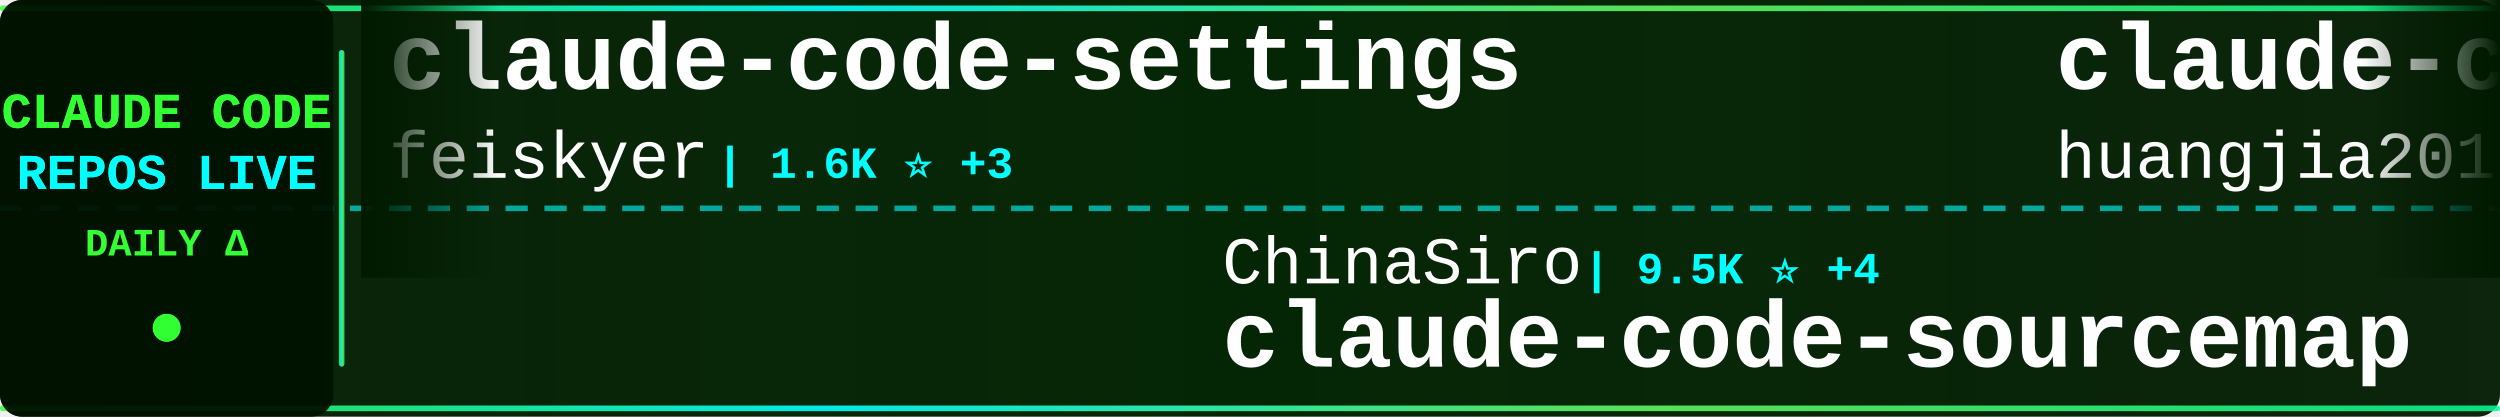
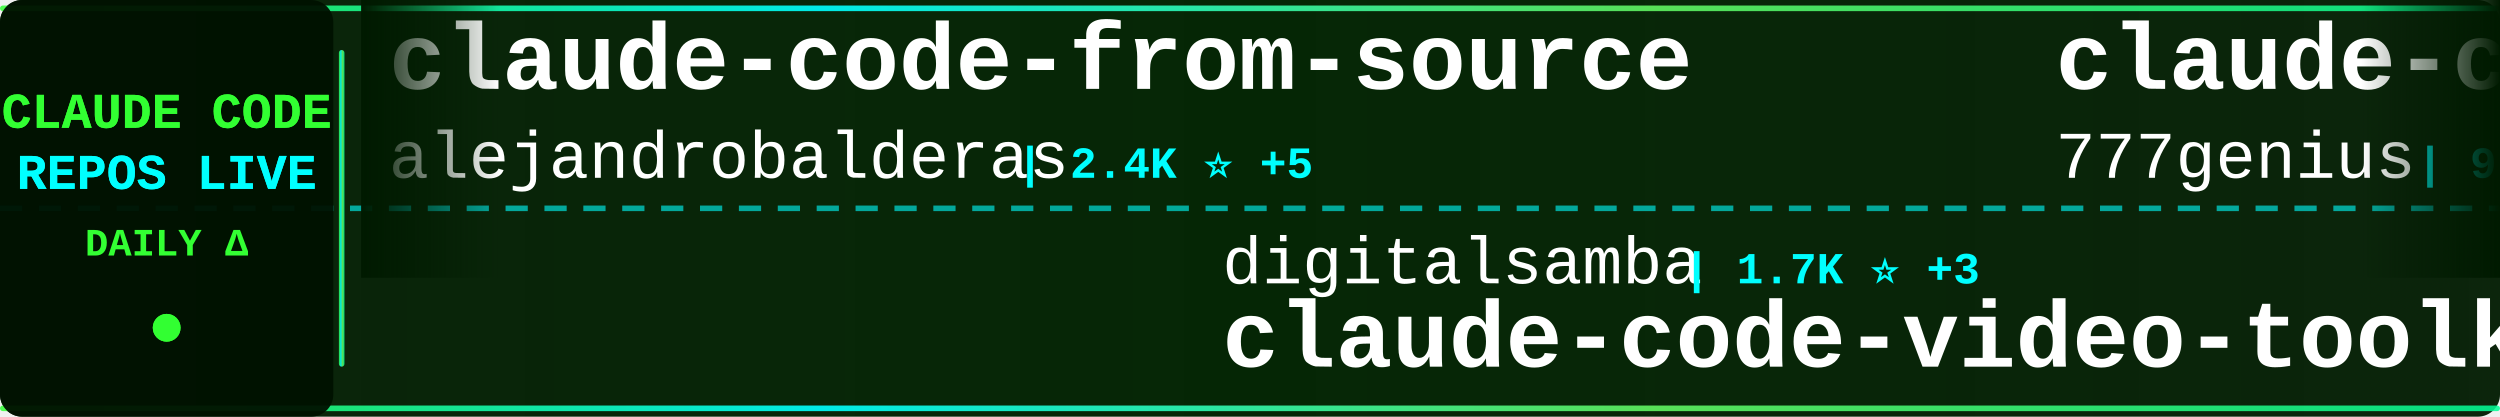
<svg xmlns="http://www.w3.org/2000/svg" width="900" height="150">
  <defs>
    <linearGradient id="tickerBg" x1="0%" y1="0%" x2="100%" y2="0%">
      <stop offset="0%" style="stop-color:#001a00;stop-opacity:0.95" />
      <stop offset="50%" style="stop-color:#002200;stop-opacity:0.98" />
      <stop offset="100%" style="stop-color:#001a00;stop-opacity:0.95" />
    </linearGradient>
    <linearGradient id="borderGrad" x1="0%" y1="0%" x2="100%" y2="0%">
      <stop offset="0%" style="stop-color:#33ff33;stop-opacity:0.85">
        <animate attributeName="stop-opacity" values="0.85;1;0.85" dur="2s" repeatCount="indefinite" />
      </stop>
      <stop offset="33%" style="stop-color:#00ffff;stop-opacity:0.9">
        <animate attributeName="stop-opacity" values="0.9;1;0.9" dur="2.2s" repeatCount="indefinite" />
      </stop>
      <stop offset="66%" style="stop-color:#66ff66;stop-opacity:0.85">
        <animate attributeName="stop-opacity" values="0.85;1;0.85" dur="1.8s" repeatCount="indefinite" />
      </stop>
      <stop offset="100%" style="stop-color:#00ff99;stop-opacity:0.85">
        <animate attributeName="stop-opacity" values="0.85;1;0.85" dur="2s" repeatCount="indefinite" />
      </stop>
    </linearGradient>
    <filter id="textGlow">
      <feGaussianBlur stdDeviation="0.1" result="coloredBlur" />
      <feMerge>
        <feMergeNode in="coloredBlur" />
        <feMergeNode in="SourceGraphic" />
      </feMerge>
    </filter>
    <filter id="metricGlow">
      <feGaussianBlur stdDeviation="0.2" result="coloredBlur" />
      <feMerge>
        <feMergeNode in="coloredBlur" />
        <feMergeNode in="SourceGraphic" />
      </feMerge>
    </filter>
    <linearGradient id="leftFade" x1="0%" y1="0%" x2="100%" y2="0%">
      <stop offset="0%" style="stop-color:#001a00;stop-opacity:1" />
      <stop offset="100%" style="stop-color:#001a00;stop-opacity:0" />
    </linearGradient>
    <linearGradient id="rightFade" x1="0%" y1="0%" x2="100%" y2="0%">
      <stop offset="0%" style="stop-color:#001a00;stop-opacity:0" />
      <stop offset="100%" style="stop-color:#001a00;stop-opacity:1" />
    </linearGradient>
  </defs>
  <rect width="900" height="150" fill="url(#tickerBg)" rx="8" />
  <rect x="0" y="2" width="900" height="2" fill="url(#borderGrad)" rx="1" />
  <rect x="0" y="146" width="900" height="2" fill="url(#borderGrad)" rx="1" />
  <line x1="0" y1="75" x2="900" y2="75" stroke="#00ffff" stroke-width="2" stroke-dasharray="8 6" opacity="0.6" />
  <rect x="0" y="0" width="120" height="150" fill="#001100" opacity="0.95" rx="8" />
  <text x="60" y="46" font-family="'Courier New', monospace" font-size="18" font-weight="bold" fill="#33ff33" text-anchor="middle" filter="url(#textGlow)">
    CLAUDE CODE
  </text>
  <text x="60" y="68" font-family="'Courier New', monospace" font-size="18" font-weight="bold" fill="#00ffff" text-anchor="middle" filter="url(#textGlow)">
    REPOS LIVE
  </text>
  <text x="60" y="92" font-family="'Courier New', monospace" font-size="14" font-weight="bold" fill="#33ff33" text-anchor="middle">
    DAILY Δ
  </text>
  <circle cx="60" cy="118" r="5" fill="#33ff33" filter="url(#metricGlow)">
    <animate attributeName="r" values="4;6;4" dur="1.5s" repeatCount="indefinite" />
    <animate attributeName="opacity" values="0.6;1;0.6" dur="1.5s" repeatCount="indefinite" />
  </circle>
  <rect x="122" y="18" width="2" height="114" fill="url(#borderGrad)" rx="1" />
  <clipPath id="tickerClip">
    <rect x="130" y="0" width="770" height="150" />
  </clipPath>
  <g clip-path="url(#tickerClip)">
    <g id="tickerItems">
      <animateTransform attributeName="transform" attributeType="XML" type="translate" from="0 0" to="-3000 0" dur="54s" repeatCount="indefinite" />
      <g transform="translate(0, 0)">
-         <text x="140" y="32" font-family="'Courier New', monospace" font-size="34" font-weight="bold" fill="#ffffff">claude-code-settings</text>
-         <text x="140" y="64" font-family="'Courier New', monospace" font-size="24" font-weight="normal" fill="#ffffff" opacity="1.0">feiskyer</text>
-         <text x="258" y="64" font-family="'Courier New', monospace" font-size="16" font-weight="bold" fill="#00ffff"> | 1.6K ⭐ +3</text>
+         <text x="140" y="32" font-family="'Courier New', monospace" font-size="34" font-weight="bold" fill="#ffffff">claude-code-from-source</text>
+         <text x="140" y="64" font-family="'Courier New', monospace" font-size="24" font-weight="normal" fill="#ffffff" opacity="1.0">alejandrobalderas</text>
+         <text x="366" y="64" font-family="'Courier New', monospace" font-size="16" font-weight="bold" fill="#00ffff"> | 2.4K ⭐ +5</text>
      </g>
      <g transform="translate(300, 0)">
-         <text x="140" y="102" font-family="'Courier New', monospace" font-size="24" font-weight="normal" fill="#ffffff" opacity="1.0">ChinaSiro</text>
-         <text x="270" y="102" font-family="'Courier New', monospace" font-size="16" font-weight="bold" fill="#00ffff"> | 9.5K ⭐ +4</text>
-         <text x="140" y="132" font-family="'Courier New', monospace" font-size="34" font-weight="bold" fill="#ffffff">claude-code-sourcemap</text>
+         <text x="140" y="102" font-family="'Courier New', monospace" font-size="24" font-weight="normal" fill="#ffffff" opacity="1.0">digitalsamba</text>
+         <text x="306" y="102" font-family="'Courier New', monospace" font-size="16" font-weight="bold" fill="#00ffff"> | 1.7K ⭐ +3</text>
+         <text x="140" y="132" font-family="'Courier New', monospace" font-size="34" font-weight="bold" fill="#ffffff">claude-code-video-toolki...</text>
      </g>
      <g transform="translate(600, 0)">
-         <text x="140" y="32" font-family="'Courier New', monospace" font-size="34" font-weight="bold" fill="#ffffff">claude-code-engineering</text>
-         <text x="140" y="64" font-family="'Courier New', monospace" font-size="24" font-weight="normal" fill="#ffffff" opacity="1.0">huangjia2019</text>
-         <text x="306" y="64" font-family="'Courier New', monospace" font-size="16" font-weight="bold" fill="#00ffff"> | 930 ⭐ +4</text>
-       </g>
-       <g transform="translate(900, 0)">
-         <text x="140" y="102" font-family="'Courier New', monospace" font-size="24" font-weight="normal" fill="#ffffff" opacity="1.0">krusemediallc</text>
-         <text x="318" y="102" font-family="'Courier New', monospace" font-size="16" font-weight="bold" fill="#00ffff"> | 957 ⭐ +11</text>
-         <text x="140" y="132" font-family="'Courier New', monospace" font-size="34" font-weight="bold" fill="#ffffff">arcads-claude-code</text>
-       </g>
-       <g transform="translate(1200, 0)">
        <text x="140" y="32" font-family="'Courier New', monospace" font-size="34" font-weight="bold" fill="#ffffff">claude-code-source-code</text>
        <text x="140" y="64" font-family="'Courier New', monospace" font-size="24" font-weight="normal" fill="#ffffff" opacity="1.0">777genius</text>
        <text x="270" y="64" font-family="'Courier New', monospace" font-size="16" font-weight="bold" fill="#00ffff"> | 918 ⭐</text>
      </g>
+       <g transform="translate(900, 0)">
+         <text x="140" y="102" font-family="'Courier New', monospace" font-size="24" font-weight="normal" fill="#ffffff" opacity="1.0">anthropics</text>
+         <text x="282" y="102" font-family="'Courier New', monospace" font-size="16" font-weight="bold" fill="#00ffff"> | 5.5K ⭐ +8</text>
+         <text x="140" y="132" font-family="'Courier New', monospace" font-size="34" font-weight="bold" fill="#ffffff">claude-code-security-rev...</text>
+       </g>
+       <g transform="translate(1200, 0)">
+         <text x="140" y="32" font-family="'Courier New', monospace" font-size="34" font-weight="bold" fill="#ffffff">claude-code-pm-course</text>
+         <text x="140" y="64" font-family="'Courier New', monospace" font-size="24" font-weight="normal" fill="#ffffff" opacity="1.0">carlvellotti</text>
+         <text x="306" y="64" font-family="'Courier New', monospace" font-size="16" font-weight="bold" fill="#00ffff"> | 2.1K ⭐ +3</text>
+       </g>
      <g transform="translate(1500, 0)">
-         <text x="140" y="102" font-family="'Courier New', monospace" font-size="24" font-weight="normal" fill="#ffffff" opacity="1.0">affaan-m</text>
-         <text x="258" y="102" font-family="'Courier New', monospace" font-size="16" font-weight="bold" fill="#00ffff"> | 225.9K ⭐ +375</text>
-         <text x="140" y="132" font-family="'Courier New', monospace" font-size="34" font-weight="bold" fill="#ffffff">ECC</text>
+         <text x="140" y="102" font-family="'Courier New', monospace" font-size="24" font-weight="normal" fill="#ffffff" opacity="1.0">Chachamaru127</text>
+         <text x="318" y="102" font-family="'Courier New', monospace" font-size="16" font-weight="bold" fill="#00ffff"> | 2.9K ⭐ +9</text>
+         <text x="140" y="132" font-family="'Courier New', monospace" font-size="34" font-weight="bold" fill="#ffffff">claude-code-harness</text>
      </g>
      <g transform="translate(1800, 0)">
-         <text x="140" y="32" font-family="'Courier New', monospace" font-size="34" font-weight="bold" fill="#ffffff">claude-code-prompts</text>
-         <text x="140" y="64" font-family="'Courier New', monospace" font-size="24" font-weight="normal" fill="#ffffff" opacity="1.0">repowise-dev</text>
-         <text x="306" y="64" font-family="'Courier New', monospace" font-size="16" font-weight="bold" fill="#00ffff"> | 1.1K ⭐ +4</text>
+         <text x="140" y="32" font-family="'Courier New', monospace" font-size="34" font-weight="bold" fill="#ffffff">how-claude-code-works</text>
+         <text x="140" y="64" font-family="'Courier New', monospace" font-size="24" font-weight="normal" fill="#ffffff" opacity="1.0">Windy3f3f3f3f</text>
+         <text x="318" y="64" font-family="'Courier New', monospace" font-size="16" font-weight="bold" fill="#00ffff"> | 3.0K ⭐ +16</text>
      </g>
      <g transform="translate(2100, 0)">
-         <text x="140" y="102" font-family="'Courier New', monospace" font-size="24" font-weight="normal" fill="#ffffff" opacity="1.0">Cranot</text>
-         <text x="234" y="102" font-family="'Courier New', monospace" font-size="16" font-weight="bold" fill="#00ffff"> | 2.8K ⭐ +2</text>
-         <text x="140" y="132" font-family="'Courier New', monospace" font-size="34" font-weight="bold" fill="#ffffff">claude-code-guide</text>
+         <text x="140" y="102" font-family="'Courier New', monospace" font-size="24" font-weight="normal" fill="#ffffff" opacity="1.0">diet103</text>
+         <text x="246" y="102" font-family="'Courier New', monospace" font-size="16" font-weight="bold" fill="#00ffff"> | 9.7K ⭐</text>
+         <text x="140" y="132" font-family="'Courier New', monospace" font-size="34" font-weight="bold" fill="#ffffff">claude-code-infrastructu...</text>
      </g>
      <g transform="translate(2400, 0)">
-         <text x="140" y="32" font-family="'Courier New', monospace" font-size="34" font-weight="bold" fill="#ffffff">edmunds-claude-code</text>
-         <text x="140" y="64" font-family="'Courier New', monospace" font-size="24" font-weight="normal" fill="#ffffff" opacity="1.0">edmund-io</text>
-         <text x="270" y="64" font-family="'Courier New', monospace" font-size="16" font-weight="bold" fill="#00ffff"> | 1.5K ⭐ +1</text>
+         <text x="140" y="32" font-family="'Courier New', monospace" font-size="34" font-weight="bold" fill="#ffffff">claude_codex_bridge</text>
+         <text x="140" y="64" font-family="'Courier New', monospace" font-size="24" font-weight="normal" fill="#ffffff" opacity="1.0">SeemSeam</text>
+         <text x="258" y="64" font-family="'Courier New', monospace" font-size="16" font-weight="bold" fill="#00ffff"> | 3.2K ⭐ +10</text>
      </g>
      <g transform="translate(2700, 0)">
-         <text x="140" y="102" font-family="'Courier New', monospace" font-size="24" font-weight="normal" fill="#ffffff" opacity="1.0">alejandrobalderas</text>
-         <text x="366" y="102" font-family="'Courier New', monospace" font-size="16" font-weight="bold" fill="#00ffff"> | 2.4K ⭐ +5</text>
-         <text x="140" y="132" font-family="'Courier New', monospace" font-size="34" font-weight="bold" fill="#ffffff">claude-code-from-source</text>
+         <text x="140" y="102" font-family="'Courier New', monospace" font-size="24" font-weight="normal" fill="#ffffff" opacity="1.0">Donchitos</text>
+         <text x="270" y="102" font-family="'Courier New', monospace" font-size="16" font-weight="bold" fill="#00ffff"> | 22.6K ⭐ +33</text>
+         <text x="140" y="132" font-family="'Courier New', monospace" font-size="34" font-weight="bold" fill="#ffffff">Claude-Code-Game-Studios</text>
      </g>
      <g transform="translate(3000, 0)">
-         <text x="140" y="32" font-family="'Courier New', monospace" font-size="34" font-weight="bold" fill="#ffffff">claude-code-settings</text>
-         <text x="140" y="64" font-family="'Courier New', monospace" font-size="24" font-weight="normal" fill="#ffffff" opacity="1.0">feiskyer</text>
-         <text x="258" y="64" font-family="'Courier New', monospace" font-size="16" font-weight="bold" fill="#00ffff"> | 1.6K ⭐ +3</text>
+         <text x="140" y="32" font-family="'Courier New', monospace" font-size="34" font-weight="bold" fill="#ffffff">claude-code-from-source</text>
+         <text x="140" y="64" font-family="'Courier New', monospace" font-size="24" font-weight="normal" fill="#ffffff" opacity="1.0">alejandrobalderas</text>
+         <text x="366" y="64" font-family="'Courier New', monospace" font-size="16" font-weight="bold" fill="#00ffff"> | 2.4K ⭐ +5</text>
      </g>
      <g transform="translate(3300, 0)">
-         <text x="140" y="102" font-family="'Courier New', monospace" font-size="24" font-weight="normal" fill="#ffffff" opacity="1.0">ChinaSiro</text>
-         <text x="270" y="102" font-family="'Courier New', monospace" font-size="16" font-weight="bold" fill="#00ffff"> | 9.5K ⭐ +4</text>
-         <text x="140" y="132" font-family="'Courier New', monospace" font-size="34" font-weight="bold" fill="#ffffff">claude-code-sourcemap</text>
+         <text x="140" y="102" font-family="'Courier New', monospace" font-size="24" font-weight="normal" fill="#ffffff" opacity="1.0">digitalsamba</text>
+         <text x="306" y="102" font-family="'Courier New', monospace" font-size="16" font-weight="bold" fill="#00ffff"> | 1.7K ⭐ +3</text>
+         <text x="140" y="132" font-family="'Courier New', monospace" font-size="34" font-weight="bold" fill="#ffffff">claude-code-video-toolki...</text>
      </g>
      <g transform="translate(3600, 0)">
-         <text x="140" y="32" font-family="'Courier New', monospace" font-size="34" font-weight="bold" fill="#ffffff">claude-code-engineering</text>
-         <text x="140" y="64" font-family="'Courier New', monospace" font-size="24" font-weight="normal" fill="#ffffff" opacity="1.0">huangjia2019</text>
-         <text x="306" y="64" font-family="'Courier New', monospace" font-size="16" font-weight="bold" fill="#00ffff"> | 930 ⭐ +4</text>
+         <text x="140" y="32" font-family="'Courier New', monospace" font-size="34" font-weight="bold" fill="#ffffff">claude-code-source-code</text>
+         <text x="140" y="64" font-family="'Courier New', monospace" font-size="24" font-weight="normal" fill="#ffffff" opacity="1.0">777genius</text>
+         <text x="270" y="64" font-family="'Courier New', monospace" font-size="16" font-weight="bold" fill="#00ffff"> | 918 ⭐</text>
      </g>
      <g transform="translate(3900, 0)">
-         <text x="140" y="102" font-family="'Courier New', monospace" font-size="24" font-weight="normal" fill="#ffffff" opacity="1.0">krusemediallc</text>
-         <text x="318" y="102" font-family="'Courier New', monospace" font-size="16" font-weight="bold" fill="#00ffff"> | 957 ⭐ +11</text>
-         <text x="140" y="132" font-family="'Courier New', monospace" font-size="34" font-weight="bold" fill="#ffffff">arcads-claude-code</text>
+         <text x="140" y="102" font-family="'Courier New', monospace" font-size="24" font-weight="normal" fill="#ffffff" opacity="1.0">anthropics</text>
+         <text x="282" y="102" font-family="'Courier New', monospace" font-size="16" font-weight="bold" fill="#00ffff"> | 5.5K ⭐ +8</text>
+         <text x="140" y="132" font-family="'Courier New', monospace" font-size="34" font-weight="bold" fill="#ffffff">claude-code-security-rev...</text>
      </g>
    </g>
  </g>
  <rect x="130" y="0" width="50" height="100" fill="url(#leftFade)" />
  <rect x="850" y="0" width="50" height="100" fill="url(#rightFade)" />
</svg>
